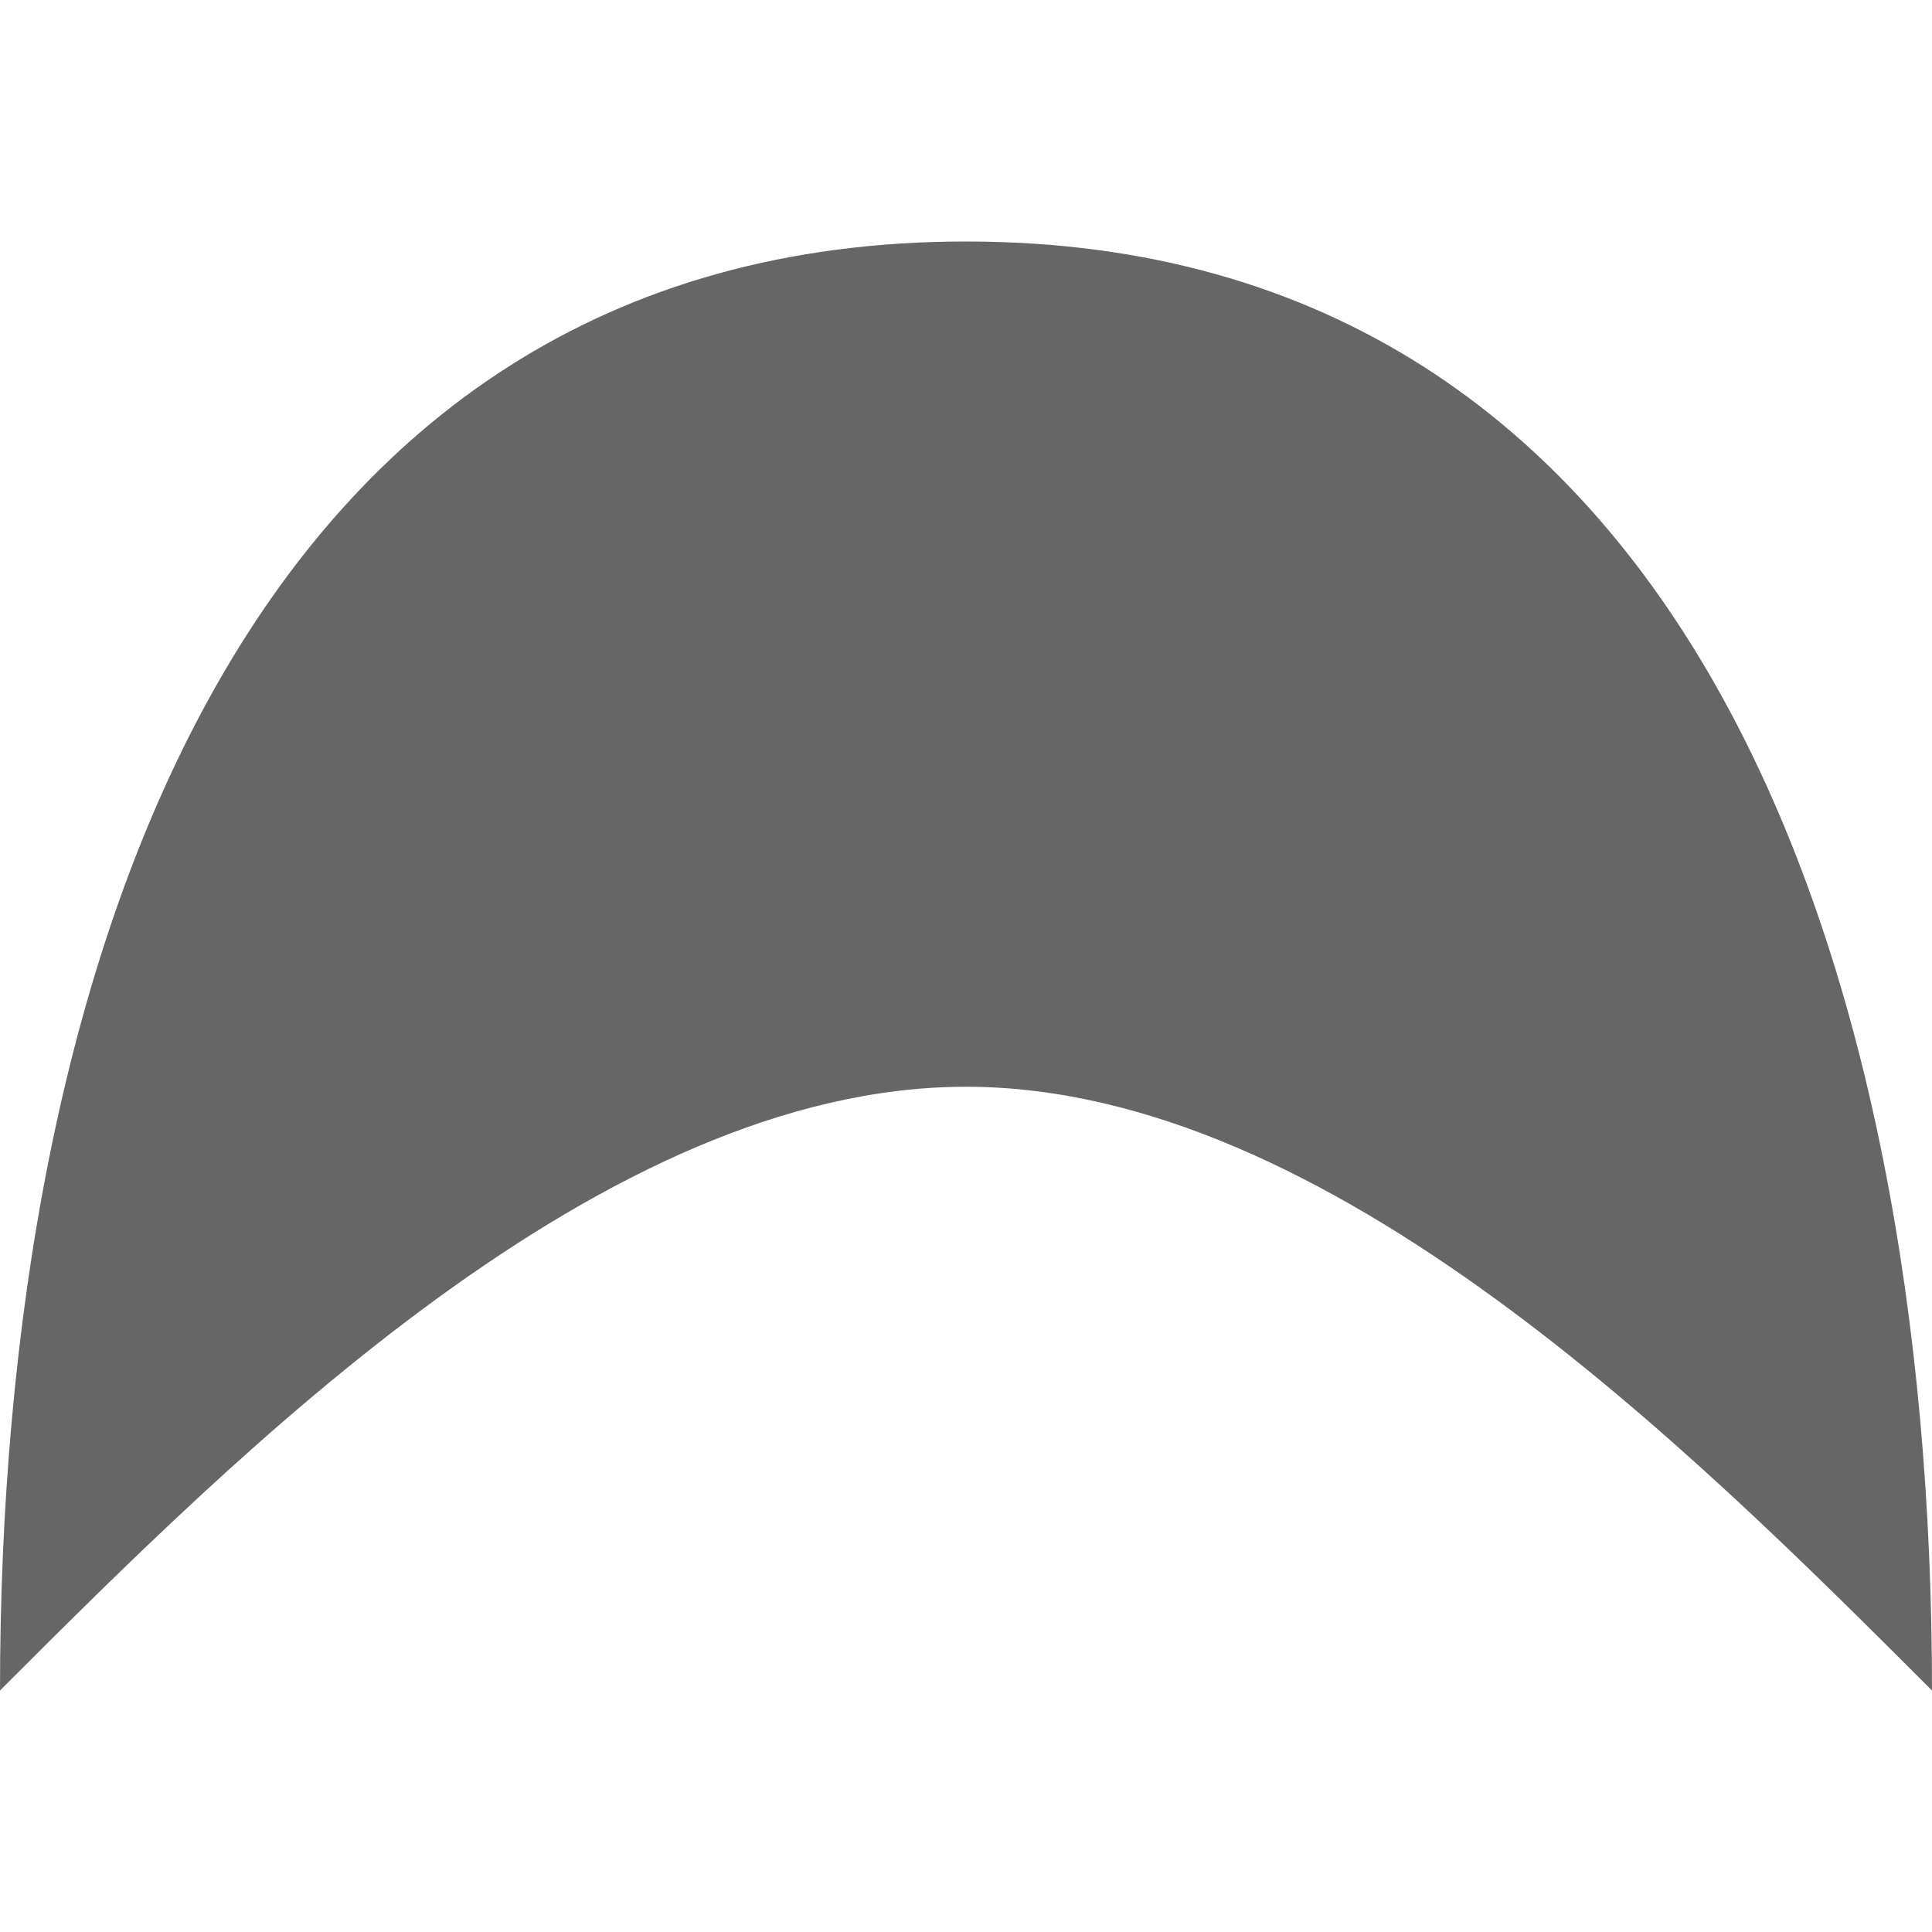
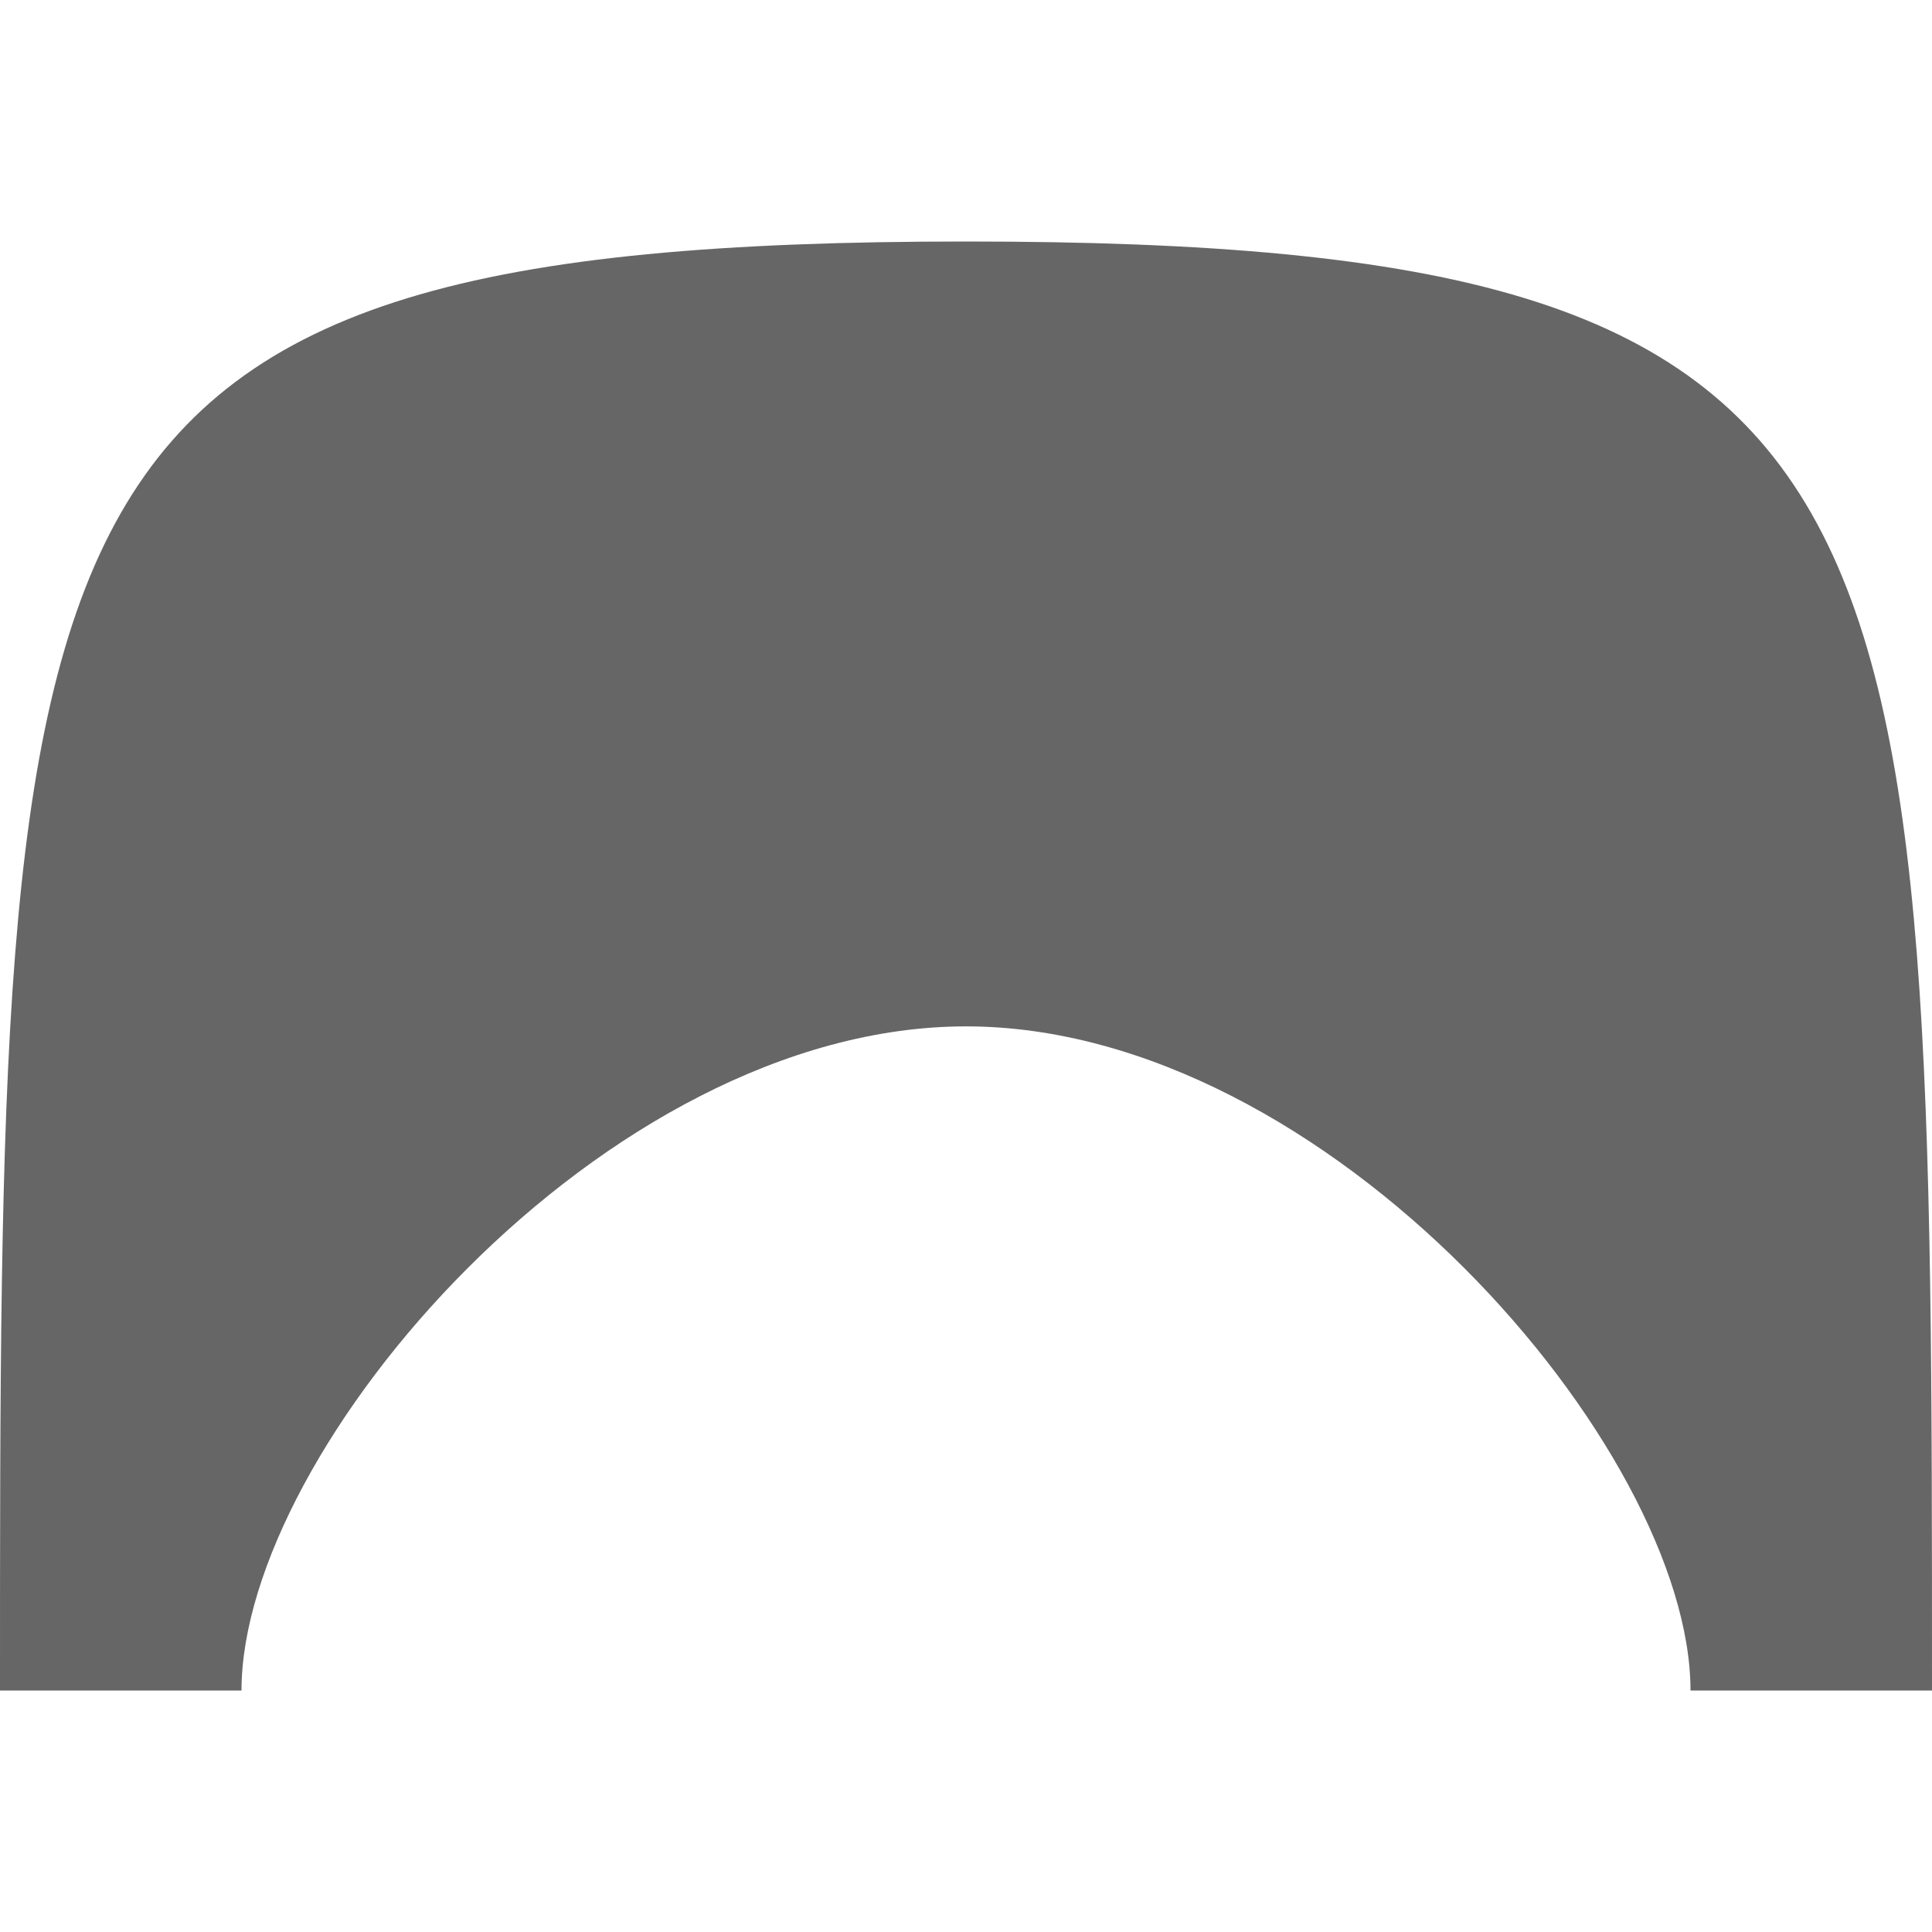
<svg xmlns="http://www.w3.org/2000/svg" viewBox="0 0 8 6" width="1em" height="1em">
-   <path fill="#666" d="M 4,0 C 7,0 8,3 8,6 C 7,5 5.5,3.5 4,3.5 C 2.5,3.5 1,5 0,6 C 0,3 1,0 4,0 Z" />
+   <path fill="#666" d="             M 4,0             C 8,0 8,1 8,6             L 7,6             C 7,5 5.5,3.25 4,3.25             C 2.5,3.25 1,5 1,6             L 0,6             C 0,1 0,0 4,0             Z         " />
</svg>
